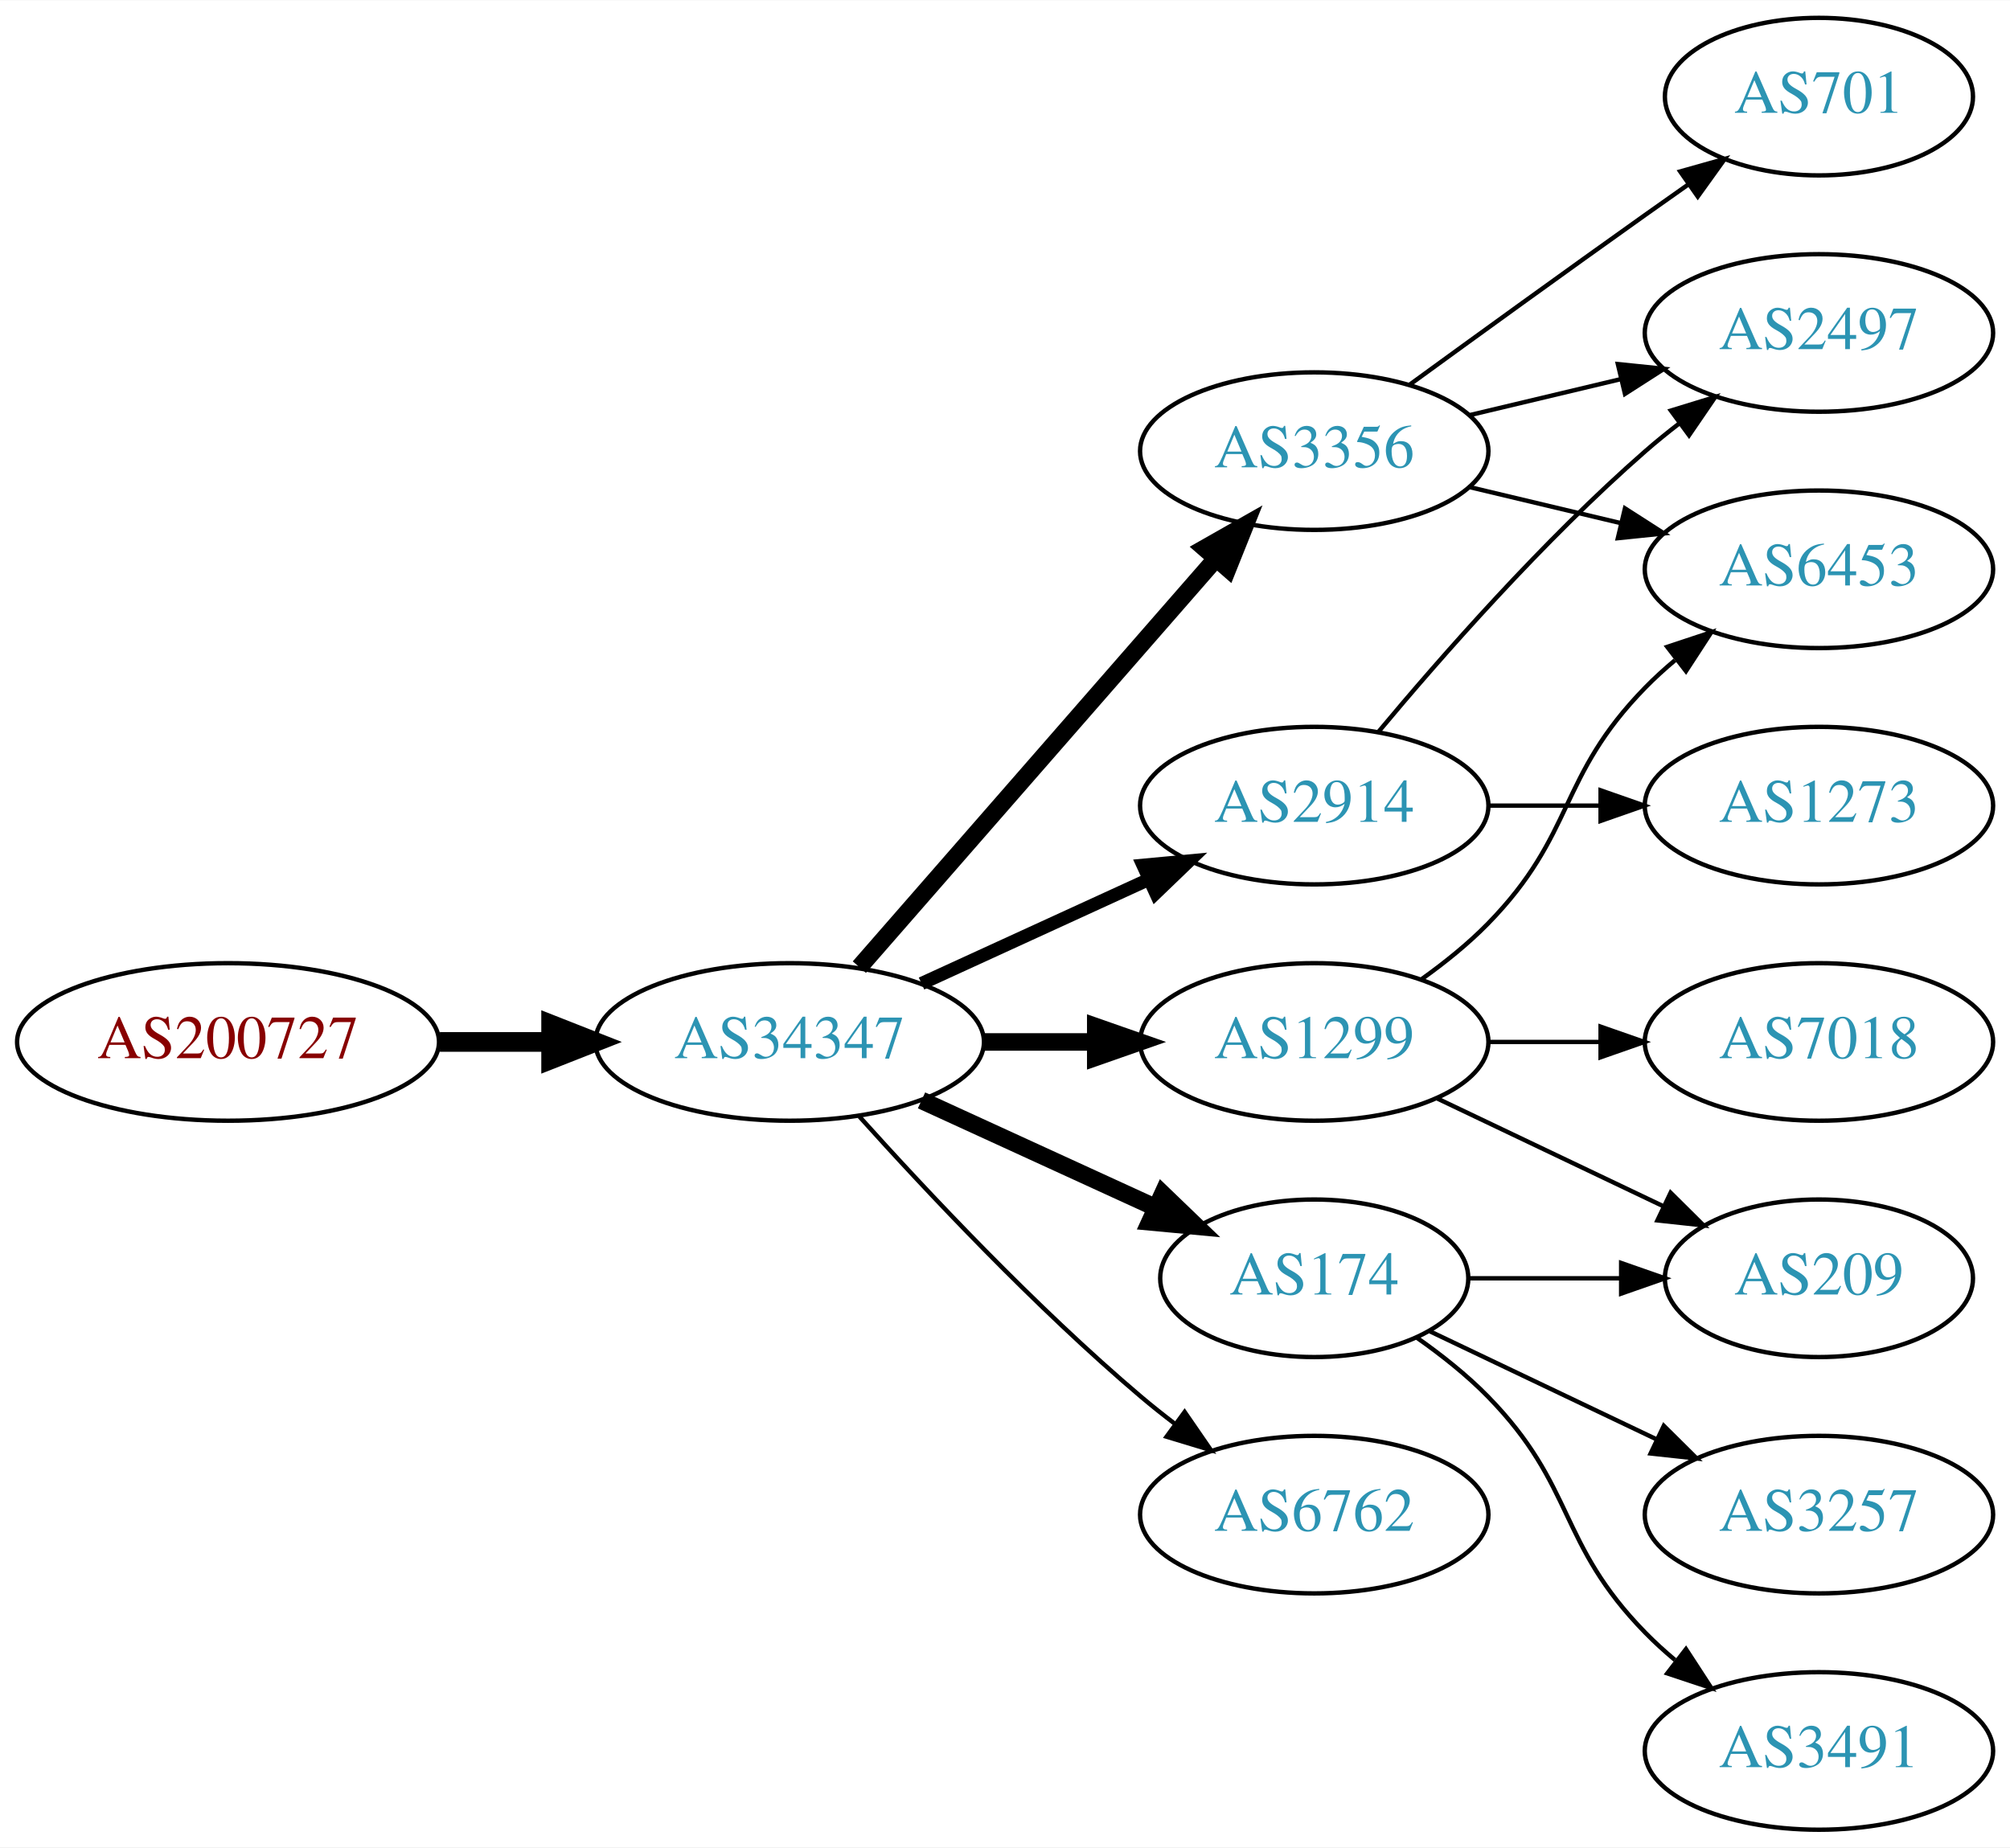
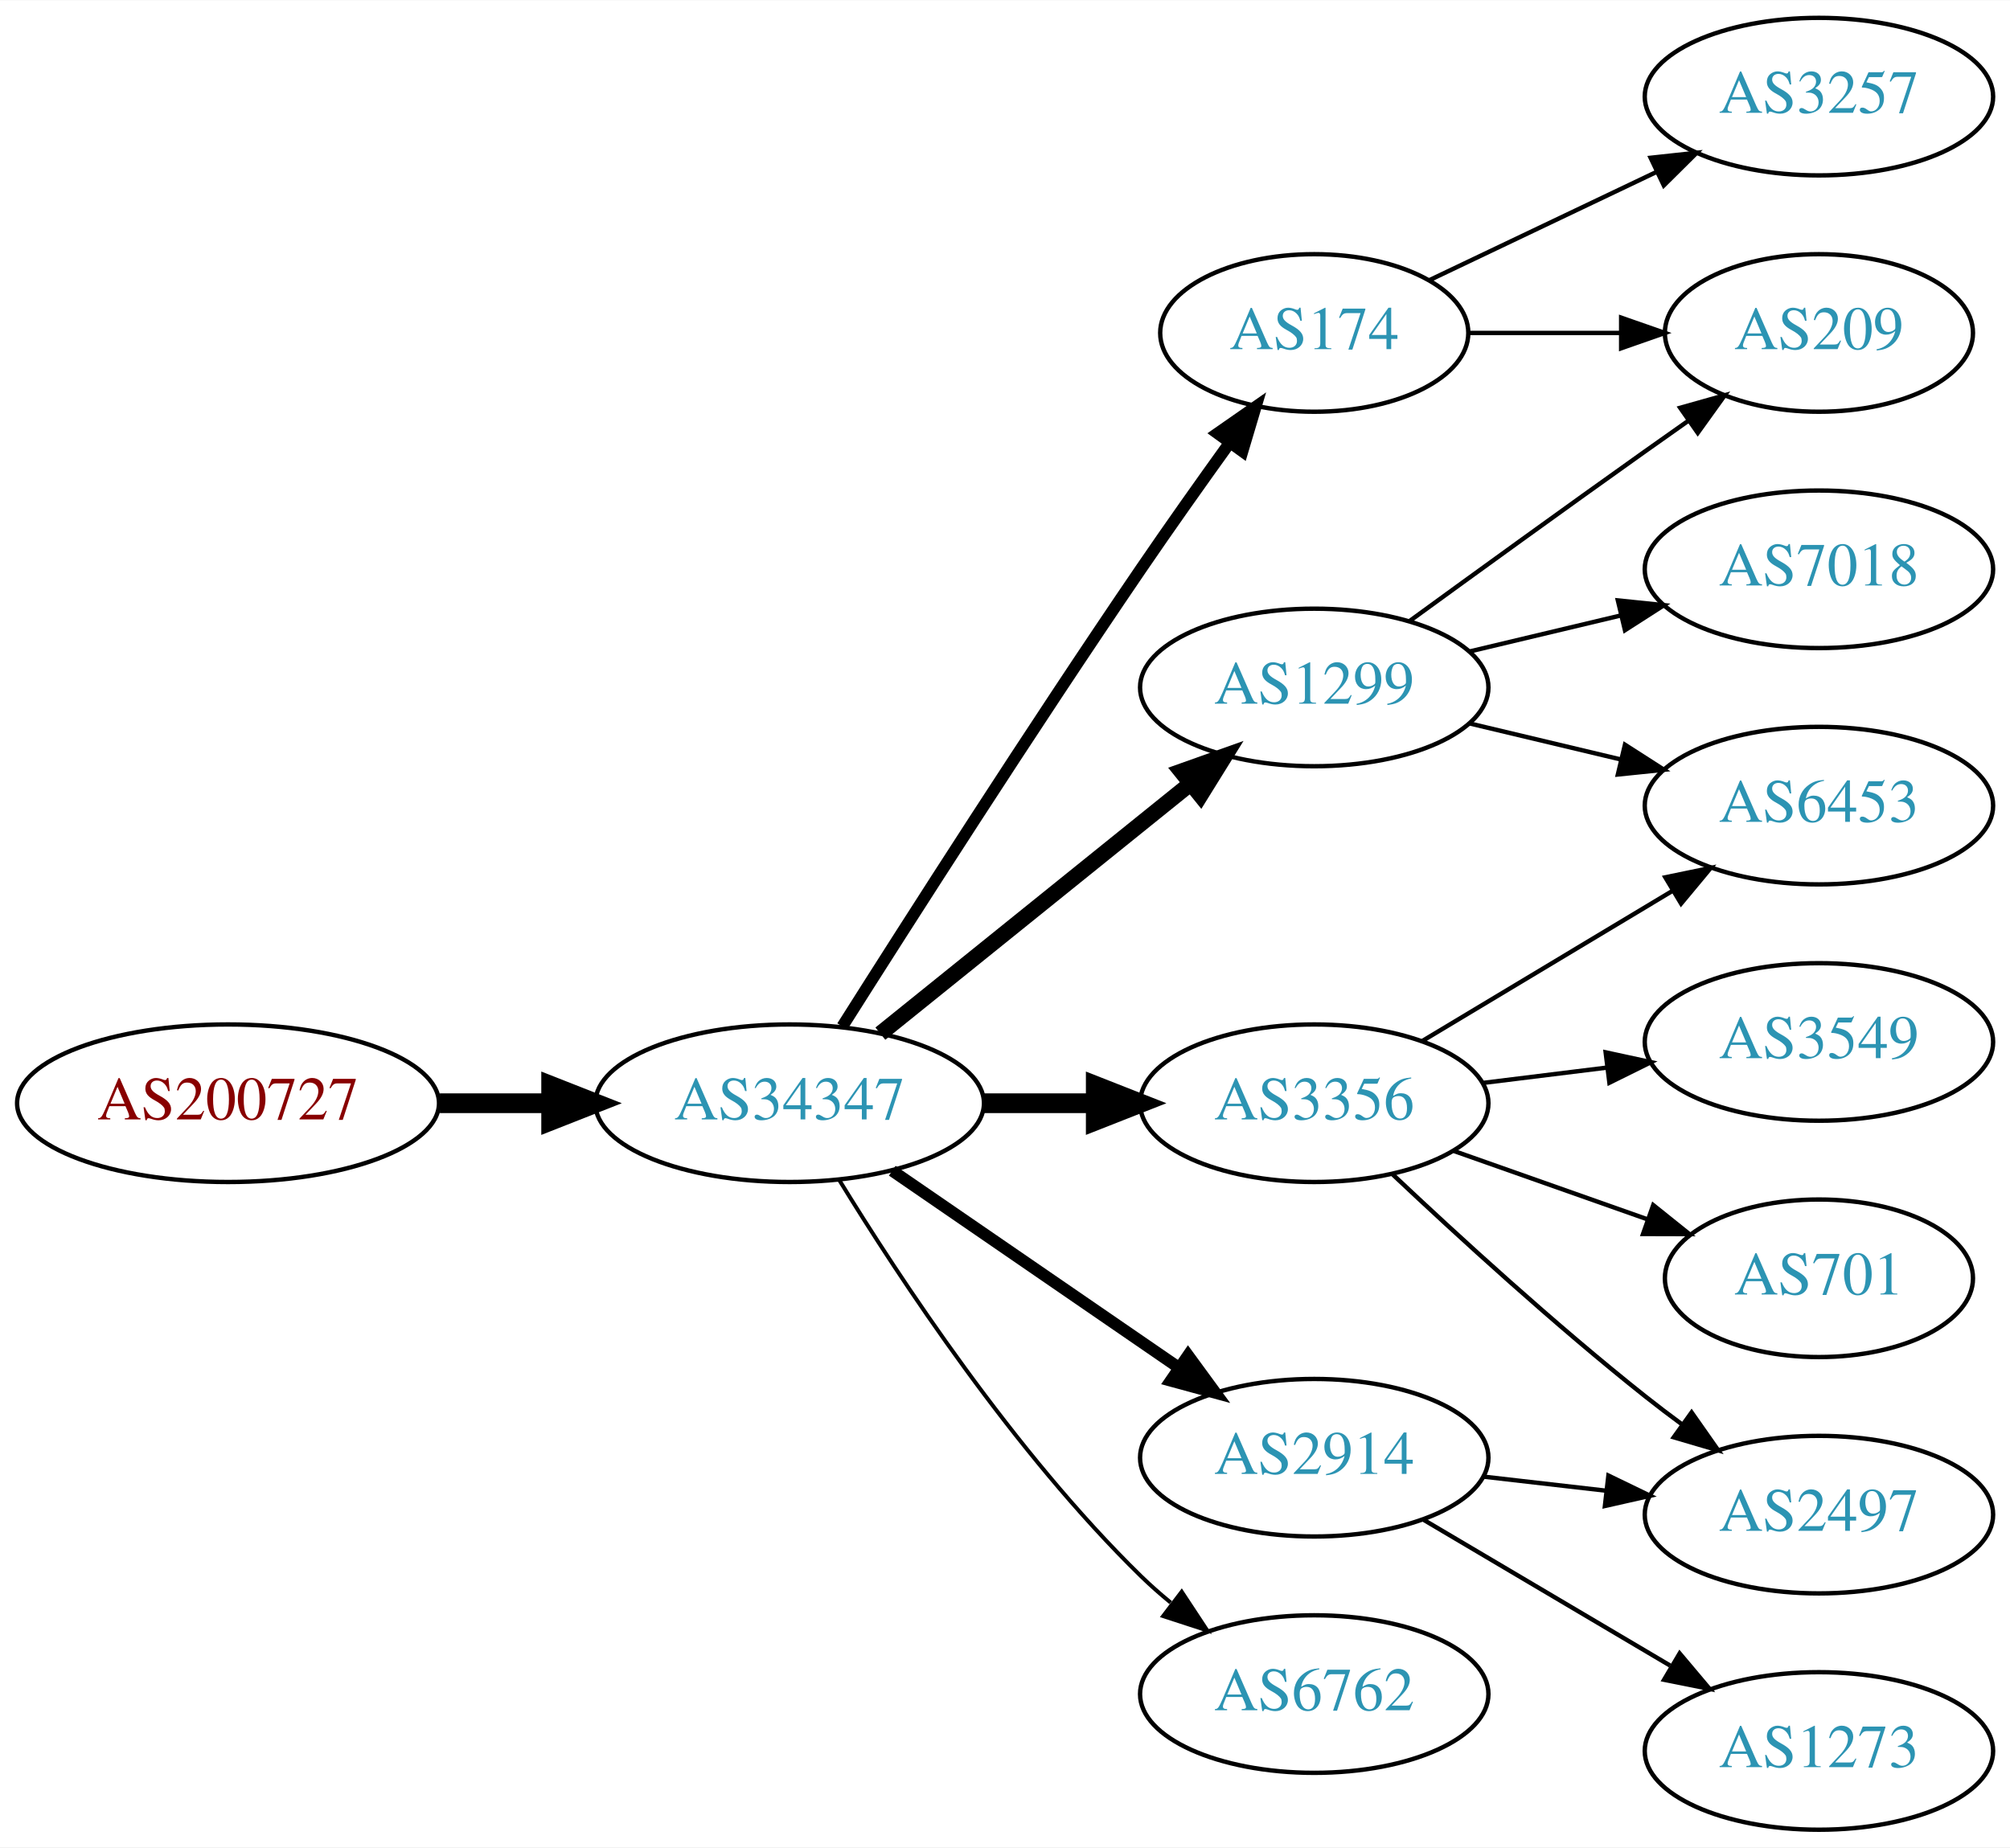
<svg xmlns="http://www.w3.org/2000/svg" xmlns:xlink="http://www.w3.org/1999/xlink" width="459pt" height="422pt" viewBox="0.00 0.00 459.17 422.00">
  <g id="graph0" class="graph" transform="scale(1 1) rotate(0) translate(4 418)">
    <polygon fill="white" stroke="none" points="-4,4 -4,-418 455.17,-418 455.17,4 -4,4" />
    <g id="node1" class="node">
      <g id="a_node1">
        <a xlink:href="/asn/200727" xlink:title="AS200727 ~ Kommunalbetriebe Rinn GmbH [AT]">
-           <ellipse fill="#ffffff" stroke="black" cx="48.096" cy="-180" rx="48.192" ry="18" />
-           <text text-anchor="middle" x="48.096" y="-176.3" font-family="Times,serif" font-size="14.00" fill="#880000">AS200727</text>
+           <ellipse fill="#ffffff" stroke="black" cx="48.096" cy="-166" rx="48.192" ry="18" />
+           <text text-anchor="middle" x="48.096" y="-162.3" font-family="Times,serif" font-size="14.00" fill="#880000">AS200727</text>
        </a>
      </g>
    </g>
    <g id="node2" class="node">
      <g id="a_node2">
        <a xlink:href="/asn/34347" xlink:title="AS34347 ~ HALLAG Kommunal GmbH [AT]">
-           <ellipse fill="#ffffff" stroke="black" cx="176.388" cy="-180" rx="44.393" ry="18" />
-           <text text-anchor="middle" x="176.388" y="-176.3" font-family="Times,serif" font-size="14.00" fill="#2c94b3">AS34347</text>
+           <ellipse fill="#ffffff" stroke="black" cx="176.388" cy="-166" rx="44.393" ry="18" />
+           <text text-anchor="middle" x="176.388" y="-162.3" font-family="Times,serif" font-size="14.00" fill="#2c94b3">AS34347</text>
        </a>
      </g>
    </g>
    <g id="edge1" class="edge">
-       <path fill="none" stroke="black" stroke-width="4.5" d="M96.481,-180C104.742,-180 113.386,-180 121.799,-180" />
-       <polygon fill="black" stroke="black" stroke-width="4.5" points="121.904,-183.938 131.904,-180 121.904,-176.063 121.904,-183.938" />
+       <path fill="none" stroke="black" stroke-width="4.5" d="M96.481,-166C104.742,-166 113.386,-166 121.799,-166" />
+       <polygon fill="black" stroke="black" stroke-width="4.5" points="121.904,-169.938 131.904,-166 121.904,-162.063 121.904,-169.938" />
    </g>
    <g id="node3" class="node">
      <g id="a_node3">
-         <a xlink:href="/asn/2914" xlink:title="AS2914 ~ NTT America, Inc. [US]">
-           <ellipse fill="#ffffff" stroke="black" cx="296.23" cy="-234" rx="39.794" ry="18" />
-           <text text-anchor="middle" x="296.23" y="-230.3" font-family="Times,serif" font-size="14.00" fill="#2c94b3">AS2914</text>
+         <a xlink:href="/asn/174" xlink:title="AS174 ~ Cogent Communications [US]">
+           <ellipse fill="#ffffff" stroke="black" cx="296.23" cy="-342" rx="35.194" ry="18" />
+           <text text-anchor="middle" x="296.23" y="-338.3" font-family="Times,serif" font-size="14.00" fill="#2c94b3">AS174</text>
        </a>
      </g>
    </g>
    <g id="edge2" class="edge">
-       <path fill="none" stroke="black" stroke-width="3" d="M206.517,-193.348C222.128,-200.502 241.526,-209.391 258.198,-217.03" />
-       <polygon fill="black" stroke="black" stroke-width="3" points="257.101,-220.378 267.65,-221.362 260.017,-214.014 257.101,-220.378" />
+       <path fill="none" stroke="black" stroke-width="2.7" d="M188.42,-183.538C203.502,-207.387 231.545,-251.281 256.584,-288 263.081,-297.528 270.401,-307.855 276.909,-316.901" />
+       <polygon fill="black" stroke="black" stroke-width="2.7" points="274.152,-319.061 282.847,-325.115 279.825,-314.96 274.152,-319.061" />
    </g>
    <g id="node4" class="node">
      <g id="a_node4">
-         <a xlink:href="/asn/174" xlink:title="AS174 ~ Cogent Communications [US]">
-           <ellipse fill="#ffffff" stroke="black" cx="296.23" cy="-126" rx="35.194" ry="18" />
-           <text text-anchor="middle" x="296.23" y="-122.3" font-family="Times,serif" font-size="14.00" fill="#2c94b3">AS174</text>
+         <a xlink:href="/asn/3356" xlink:title="AS3356 ~ Level 3 Parent, LLC [US]">
+           <ellipse fill="#ffffff" stroke="black" cx="296.23" cy="-166" rx="39.794" ry="18" />
+           <text text-anchor="middle" x="296.23" y="-162.3" font-family="Times,serif" font-size="14.00" fill="#2c94b3">AS3356</text>
        </a>
      </g>
    </g>
    <g id="edge3" class="edge">
-       <path fill="none" stroke="black" stroke-width="4" d="M206.517,-166.652C222.734,-159.22 243.038,-149.917 260.127,-142.086" />
-       <polygon fill="black" stroke="black" stroke-width="4" points="261.611,-145.256 269.244,-137.908 258.695,-138.892 261.611,-145.256" />
+       <path fill="none" stroke="black" stroke-width="4.5" d="M220.599,-166C228.911,-166 237.674,-166 246.156,-166" />
+       <polygon fill="black" stroke="black" stroke-width="4.5" points="246.315,-169.938 256.315,-166 246.315,-162.063 246.315,-169.938" />
    </g>
    <g id="node5" class="node">
      <g id="a_node5">
-         <a xlink:href="/asn/3356" xlink:title="AS3356 ~ Level 3 Parent, LLC [US]">
-           <ellipse fill="#ffffff" stroke="black" cx="296.23" cy="-315" rx="39.794" ry="18" />
-           <text text-anchor="middle" x="296.23" y="-311.3" font-family="Times,serif" font-size="14.00" fill="#2c94b3">AS3356</text>
+         <a xlink:href="/asn/2914" xlink:title="AS2914 ~ NTT America, Inc. [US]">
+           <ellipse fill="#ffffff" stroke="black" cx="296.23" cy="-85" rx="39.794" ry="18" />
+           <text text-anchor="middle" x="296.23" y="-81.3" font-family="Times,serif" font-size="14.00" fill="#2c94b3">AS2914</text>
        </a>
      </g>
    </g>
    <g id="edge4" class="edge">
-       <path fill="none" stroke="black" stroke-width="4" d="M192.312,-197.098C212.855,-220.631 249.974,-263.155 273.571,-290.187" />
-       <polygon fill="black" stroke="black" stroke-width="4" points="271.214,-292.809 280.426,-298.041 276.487,-288.206 271.214,-292.809" />
+       <path fill="none" stroke="black" stroke-width="2.7" d="M199.83,-150.574C218.412,-137.802 244.972,-119.545 265.352,-105.537" />
+       <polygon fill="black" stroke="black" stroke-width="2.7" points="267.408,-108.371 273.666,-99.822 263.443,-102.602 267.408,-108.371" />
    </g>
    <g id="node6" class="node">
      <g id="a_node6">
        <a xlink:href="/asn/1299" xlink:title="AS1299 ~ Telia Carrier [EU]">
-           <ellipse fill="#ffffff" stroke="black" cx="296.23" cy="-180" rx="39.794" ry="18" />
-           <text text-anchor="middle" x="296.23" y="-176.3" font-family="Times,serif" font-size="14.00" fill="#2c94b3">AS1299</text>
+           <ellipse fill="#ffffff" stroke="black" cx="296.23" cy="-261" rx="39.794" ry="18" />
+           <text text-anchor="middle" x="296.23" y="-257.3" font-family="Times,serif" font-size="14.00" fill="#2c94b3">AS1299</text>
        </a>
      </g>
    </g>
    <g id="edge5" class="edge">
-       <path fill="none" stroke="black" stroke-width="4" d="M220.599,-180C228.911,-180 237.674,-180 246.156,-180" />
-       <polygon fill="black" stroke="black" stroke-width="4" points="246.315,-183.5 256.315,-180 246.315,-176.5 246.315,-183.5" />
+       <path fill="none" stroke="black" stroke-width="3.6" d="M197.112,-181.901C216.517,-197.544 246.303,-221.557 267.967,-239.021" />
+       <polygon fill="black" stroke="black" stroke-width="3.6" points="265.852,-241.812 275.834,-245.363 270.245,-236.362 265.852,-241.812" />
    </g>
    <g id="node7" class="node">
      <g id="a_node7">
        <a xlink:href="/asn/6762" xlink:title="AS6762 ~ TELECOM ITALIA SPARKLE S.p.A. [IT]">
-           <ellipse fill="#ffffff" stroke="black" cx="296.23" cy="-72" rx="39.794" ry="18" />
-           <text text-anchor="middle" x="296.23" y="-68.3" font-family="Times,serif" font-size="14.00" fill="#2c94b3">AS6762</text>
+           <ellipse fill="#ffffff" stroke="black" cx="296.23" cy="-31" rx="39.794" ry="18" />
+           <text text-anchor="middle" x="296.23" y="-27.3" font-family="Times,serif" font-size="14.00" fill="#2c94b3">AS6762</text>
        </a>
      </g>
    </g>
    <g id="edge6" class="edge">
-       <path fill="none" stroke="black" d="M192.32,-162.956C207.646,-145.903 232.582,-119.35 256.584,-99 259.081,-96.883 261.741,-94.768 264.453,-92.707" />
-       <polygon fill="black" stroke="black" points="266.619,-95.459 272.629,-86.734 262.489,-89.806 266.619,-95.459" />
+       <path fill="none" stroke="black" stroke-width="0.9" d="M187.653,-148.56C201.462,-126.009 227.651,-86.278 256.584,-58 258.724,-55.908 261.041,-53.863 263.441,-51.895" />
+       <polygon fill="black" stroke="black" stroke-width="0.9" points="265.951,-54.382 271.782,-45.536 261.708,-48.815 265.951,-54.382" />
    </g>
    <g id="node8" class="node">
      <g id="a_node8">
-         <a xlink:href="/asn/2497" xlink:title="AS2497 ~ Internet Initiative Japan Inc. [JP]">
-           <ellipse fill="#ffffff" stroke="black" cx="411.523" cy="-342" rx="39.794" ry="18" />
-           <text text-anchor="middle" x="411.523" y="-338.3" font-family="Times,serif" font-size="14.00" fill="#2c94b3">AS2497</text>
+         <a xlink:href="/asn/209" xlink:title="AS209 ~ CenturyLink Communications, LLC [US]">
+           <ellipse fill="#ffffff" stroke="black" cx="411.523" cy="-342" rx="35.194" ry="18" />
+           <text text-anchor="middle" x="411.523" y="-338.3" font-family="Times,serif" font-size="14.00" fill="#2c94b3">AS209</text>
        </a>
      </g>
    </g>
    <g id="edge7" class="edge">
-       <path fill="none" stroke="black" d="M310.86,-250.817C325.143,-267.929 348.689,-294.745 371.877,-315 374.342,-317.154 376.981,-319.294 379.678,-321.372" />
-       <polygon fill="black" stroke="black" points="377.703,-324.264 387.832,-327.37 381.851,-318.625 377.703,-324.264" />
+       <path fill="none" stroke="black" d="M331.529,-342C342.399,-342 354.577,-342 366.054,-342" />
+       <polygon fill="black" stroke="black" points="366.341,-345.5 376.341,-342 366.341,-338.5 366.341,-345.5" />
    </g>
    <g id="node9" class="node">
      <g id="a_node9">
-         <a xlink:href="/asn/1273" xlink:title="AS1273 ~ Vodafone Group PLC [EU]">
-           <ellipse fill="#ffffff" stroke="black" cx="411.523" cy="-234" rx="39.794" ry="18" />
-           <text text-anchor="middle" x="411.523" y="-230.3" font-family="Times,serif" font-size="14.00" fill="#2c94b3">AS1273</text>
+         <a xlink:href="/asn/3257" xlink:title="AS3257 ~ GTT [DE]">
+           <ellipse fill="#ffffff" stroke="black" cx="411.523" cy="-396" rx="39.794" ry="18" />
+           <text text-anchor="middle" x="411.523" y="-392.3" font-family="Times,serif" font-size="14.00" fill="#2c94b3">AS3257</text>
        </a>
      </g>
    </g>
    <g id="edge8" class="edge">
-       <path fill="none" stroke="black" d="M335.902,-234C344.105,-234 352.869,-234 361.401,-234" />
-       <polygon fill="black" stroke="black" points="361.641,-237.5 371.641,-234 361.641,-230.5 361.641,-237.5" />
+       <path fill="none" stroke="black" d="M322.655,-354.119C337.958,-361.413 357.681,-370.814 374.563,-378.86" />
+       <polygon fill="black" stroke="black" points="373.071,-382.026 383.604,-383.169 376.082,-375.707 373.071,-382.026" />
    </g>
    <g id="node10" class="node">
      <g id="a_node10">
-         <a xlink:href="/asn/3257" xlink:title="AS3257 ~ GTT [DE]">
-           <ellipse fill="#ffffff" stroke="black" cx="411.523" cy="-72" rx="39.794" ry="18" />
-           <text text-anchor="middle" x="411.523" y="-68.3" font-family="Times,serif" font-size="14.00" fill="#2c94b3">AS3257</text>
+         <a xlink:href="/asn/6453" xlink:title="AS6453 ~ TATA COMMUNICATIONS (AMERICA) INC [US]">
+           <ellipse fill="#ffffff" stroke="black" cx="411.523" cy="-234" rx="39.794" ry="18" />
+           <text text-anchor="middle" x="411.523" y="-230.3" font-family="Times,serif" font-size="14.00" fill="#2c94b3">AS6453</text>
        </a>
      </g>
    </g>
    <g id="edge9" class="edge">
-       <path fill="none" stroke="black" d="M322.655,-113.881C337.958,-106.587 357.681,-97.186 374.563,-89.14" />
-       <polygon fill="black" stroke="black" points="376.082,-92.293 383.604,-84.831 373.071,-85.974 376.082,-92.293" />
+       <path fill="none" stroke="black" d="M320.98,-180.255C337.597,-190.229 359.993,-203.671 378.229,-214.617" />
+       <polygon fill="black" stroke="black" points="376.429,-217.618 386.804,-219.764 380.032,-211.616 376.429,-217.618" />
    </g>
    <g id="node11" class="node">
      <g id="a_node11">
-         <a xlink:href="/asn/209" xlink:title="AS209 ~ CenturyLink Communications, LLC [US]">
-           <ellipse fill="#ffffff" stroke="black" cx="411.523" cy="-126" rx="35.194" ry="18" />
-           <text text-anchor="middle" x="411.523" y="-122.3" font-family="Times,serif" font-size="14.00" fill="#2c94b3">AS209</text>
+         <a xlink:href="/asn/3549" xlink:title="AS3549 ~ Level 3 Parent, LLC [US]">
+           <ellipse fill="#ffffff" stroke="black" cx="411.523" cy="-180" rx="39.794" ry="18" />
+           <text text-anchor="middle" x="411.523" y="-176.3" font-family="Times,serif" font-size="14.00" fill="#2c94b3">AS3549</text>
        </a>
      </g>
    </g>
    <g id="edge10" class="edge">
-       <path fill="none" stroke="black" d="M331.529,-126C342.399,-126 354.577,-126 366.054,-126" />
-       <polygon fill="black" stroke="black" points="366.341,-129.5 376.341,-126 366.341,-122.5 366.341,-129.5" />
+       <path fill="none" stroke="black" d="M334.64,-170.623C343.728,-171.746 353.566,-172.962 363.05,-174.134" />
+       <polygon fill="black" stroke="black" points="362.798,-177.629 373.152,-175.382 363.657,-170.682 362.798,-177.629" />
    </g>
    <g id="node12" class="node">
      <g id="a_node12">
-         <a xlink:href="/asn/3491" xlink:title="AS3491 ~ PCCW Global, Inc. [US]">
-           <ellipse fill="#ffffff" stroke="black" cx="411.523" cy="-18" rx="39.794" ry="18" />
-           <text text-anchor="middle" x="411.523" y="-14.3" font-family="Times,serif" font-size="14.00" fill="#2c94b3">AS3491</text>
+         <a xlink:href="/asn/701" xlink:title="AS701 ~ UUNET [US]">
+           <ellipse fill="#ffffff" stroke="black" cx="411.523" cy="-126" rx="35.194" ry="18" />
+           <text text-anchor="middle" x="411.523" y="-122.3" font-family="Times,serif" font-size="14.00" fill="#2c94b3">AS701</text>
        </a>
      </g>
    </g>
    <g id="edge11" class="edge">
-       <path fill="none" stroke="black" d="M319.613,-112.468C325.255,-108.51 331.068,-103.914 335.877,-99 356.049,-78.383 351.704,-65.617 371.877,-45 373.969,-42.861 376.253,-40.782 378.63,-38.79" />
-       <polygon fill="black" stroke="black" points="381.148,-41.268 386.929,-32.389 376.873,-35.725 381.148,-41.268" />
+       <path fill="none" stroke="black" d="M328.188,-155.07C341.815,-150.258 357.959,-144.559 372.325,-139.486" />
+       <polygon fill="black" stroke="black" points="373.67,-142.723 381.934,-136.094 371.34,-136.123 373.67,-142.723" />
    </g>
-     <g id="edge17" class="edge">
-       <path fill="none" stroke="black" d="M331.837,-323.248C342.709,-325.838 354.863,-328.735 366.305,-331.462" />
-       <polygon fill="black" stroke="black" points="365.589,-334.889 376.128,-333.803 367.212,-328.08 365.589,-334.889" />
+     <g id="node13" class="node">
+       <g id="a_node13">
+         <a xlink:href="/asn/2497" xlink:title="AS2497 ~ Internet Initiative Japan Inc. [JP]">
+           <ellipse fill="#ffffff" stroke="black" cx="411.523" cy="-72" rx="39.794" ry="18" />
+           <text text-anchor="middle" x="411.523" y="-68.3" font-family="Times,serif" font-size="14.00" fill="#2c94b3">AS2497</text>
+         </a>
+       </g>
+     </g>
+     <g id="edge12" class="edge">
+       <path fill="none" stroke="black" d="M314.205,-149.68C329.007,-135.716 351.276,-115.342 371.877,-99 374.588,-96.849 377.457,-94.672 380.36,-92.537" />
+       <polygon fill="black" stroke="black" points="382.434,-95.356 388.519,-86.683 378.353,-89.669 382.434,-95.356" />
+     </g>
+     <g id="edge14" class="edge">
+       <path fill="none" stroke="black" d="M334.955,-80.671C343.937,-79.641 353.635,-78.528 362.993,-77.454" />
+       <polygon fill="black" stroke="black" points="363.427,-80.927 372.963,-76.31 362.629,-73.973 363.427,-80.927" />
    </g>
    <g id="node14" class="node">
      <g id="a_node14">
-         <a xlink:href="/asn/6453" xlink:title="AS6453 ~ TATA COMMUNICATIONS (AMERICA) INC [US]">
+         <a xlink:href="/asn/1273" xlink:title="AS1273 ~ Vodafone Group PLC [EU]">
+           <ellipse fill="#ffffff" stroke="black" cx="411.523" cy="-18" rx="39.794" ry="18" />
+           <text text-anchor="middle" x="411.523" y="-14.3" font-family="Times,serif" font-size="14.00" fill="#2c94b3">AS1273</text>
+         </a>
+       </g>
+     </g>
+     <g id="edge13" class="edge">
+       <path fill="none" stroke="black" d="M321.257,-70.791C337.629,-61.109 359.516,-48.165 377.52,-37.518" />
+       <polygon fill="black" stroke="black" points="379.705,-40.291 386.531,-32.188 376.142,-34.266 379.705,-40.291" />
+     </g>
+     <g id="edge17" class="edge">
+       <path fill="none" stroke="black" d="M318.078,-276.222C333.012,-287.091 353.626,-302.025 371.877,-315 375.087,-317.282 378.456,-319.661 381.811,-322.018" />
+       <polygon fill="black" stroke="black" points="379.823,-324.899 390.021,-327.77 383.839,-319.166 379.823,-324.899" />
+     </g>
+     <g id="edge16" class="edge">
+       <path fill="none" stroke="black" d="M331.837,-252.752C342.709,-250.162 354.863,-247.265 366.305,-244.538" />
+       <polygon fill="black" stroke="black" points="367.212,-247.92 376.128,-242.197 365.589,-241.111 367.212,-247.92" />
+     </g>
+     <g id="node15" class="node">
+       <g id="a_node15">
+         <a xlink:href="/asn/7018" xlink:title="AS7018 ~ AT&amp;T Services, Inc. [US]">
          <ellipse fill="#ffffff" stroke="black" cx="411.523" cy="-288" rx="39.794" ry="18" />
-           <text text-anchor="middle" x="411.523" y="-284.3" font-family="Times,serif" font-size="14.00" fill="#2c94b3">AS6453</text>
+           <text text-anchor="middle" x="411.523" y="-284.3" font-family="Times,serif" font-size="14.00" fill="#2c94b3">AS7018</text>
        </a>
      </g>
    </g>
    <g id="edge15" class="edge">
-       <path fill="none" stroke="black" d="M331.837,-306.752C342.709,-304.162 354.863,-301.265 366.305,-298.538" />
-       <polygon fill="black" stroke="black" points="367.212,-301.92 376.128,-296.197 365.589,-295.111 367.212,-301.92" />
-     </g>
-     <g id="node15" class="node">
-       <g id="a_node15">
-         <a xlink:href="/asn/701" xlink:title="AS701 ~ UUNET [US]">
-           <ellipse fill="#ffffff" stroke="black" cx="411.523" cy="-396" rx="35.194" ry="18" />
-           <text text-anchor="middle" x="411.523" y="-392.3" font-family="Times,serif" font-size="14.00" fill="#2c94b3">AS701</text>
-         </a>
-       </g>
-     </g>
-     <g id="edge16" class="edge">
-       <path fill="none" stroke="black" d="M318.078,-330.222C333.012,-341.091 353.626,-356.025 371.877,-369 375.087,-371.282 378.456,-373.661 381.811,-376.018" />
-       <polygon fill="black" stroke="black" points="379.823,-378.899 390.021,-381.77 383.839,-373.166 379.823,-378.899" />
-     </g>
-     <g id="edge12" class="edge">
-       <path fill="none" stroke="black" d="M324.367,-167.066C339.798,-159.71 359.284,-150.423 375.819,-142.541" />
-       <polygon fill="black" stroke="black" points="377.64,-145.551 385.161,-138.089 374.628,-139.232 377.64,-145.551" />
-     </g>
-     <g id="node13" class="node">
-       <g id="a_node13">
-         <a xlink:href="/asn/7018" xlink:title="AS7018 ~ AT&amp;T Services, Inc. [US]">
-           <ellipse fill="#ffffff" stroke="black" cx="411.523" cy="-180" rx="39.794" ry="18" />
-           <text text-anchor="middle" x="411.523" y="-176.3" font-family="Times,serif" font-size="14.00" fill="#2c94b3">AS7018</text>
-         </a>
-       </g>
-     </g>
-     <g id="edge13" class="edge">
-       <path fill="none" stroke="black" d="M335.902,-180C344.105,-180 352.869,-180 361.401,-180" />
-       <polygon fill="black" stroke="black" points="361.641,-183.5 371.641,-180 361.641,-176.5 361.641,-183.5" />
-     </g>
-     <g id="edge14" class="edge">
-       <path fill="none" stroke="black" d="M320.824,-194.389C326.08,-198.148 331.412,-202.437 335.877,-207 356.049,-227.617 351.704,-240.383 371.877,-261 373.969,-263.139 376.253,-265.218 378.63,-267.21" />
-       <polygon fill="black" stroke="black" points="376.873,-270.275 386.929,-273.611 381.148,-264.732 376.873,-270.275" />
+       <path fill="none" stroke="black" d="M331.837,-269.248C342.709,-271.838 354.863,-274.735 366.305,-277.462" />
+       <polygon fill="black" stroke="black" points="365.589,-280.889 376.128,-279.803 367.212,-274.08 365.589,-280.889" />
    </g>
  </g>
</svg>
